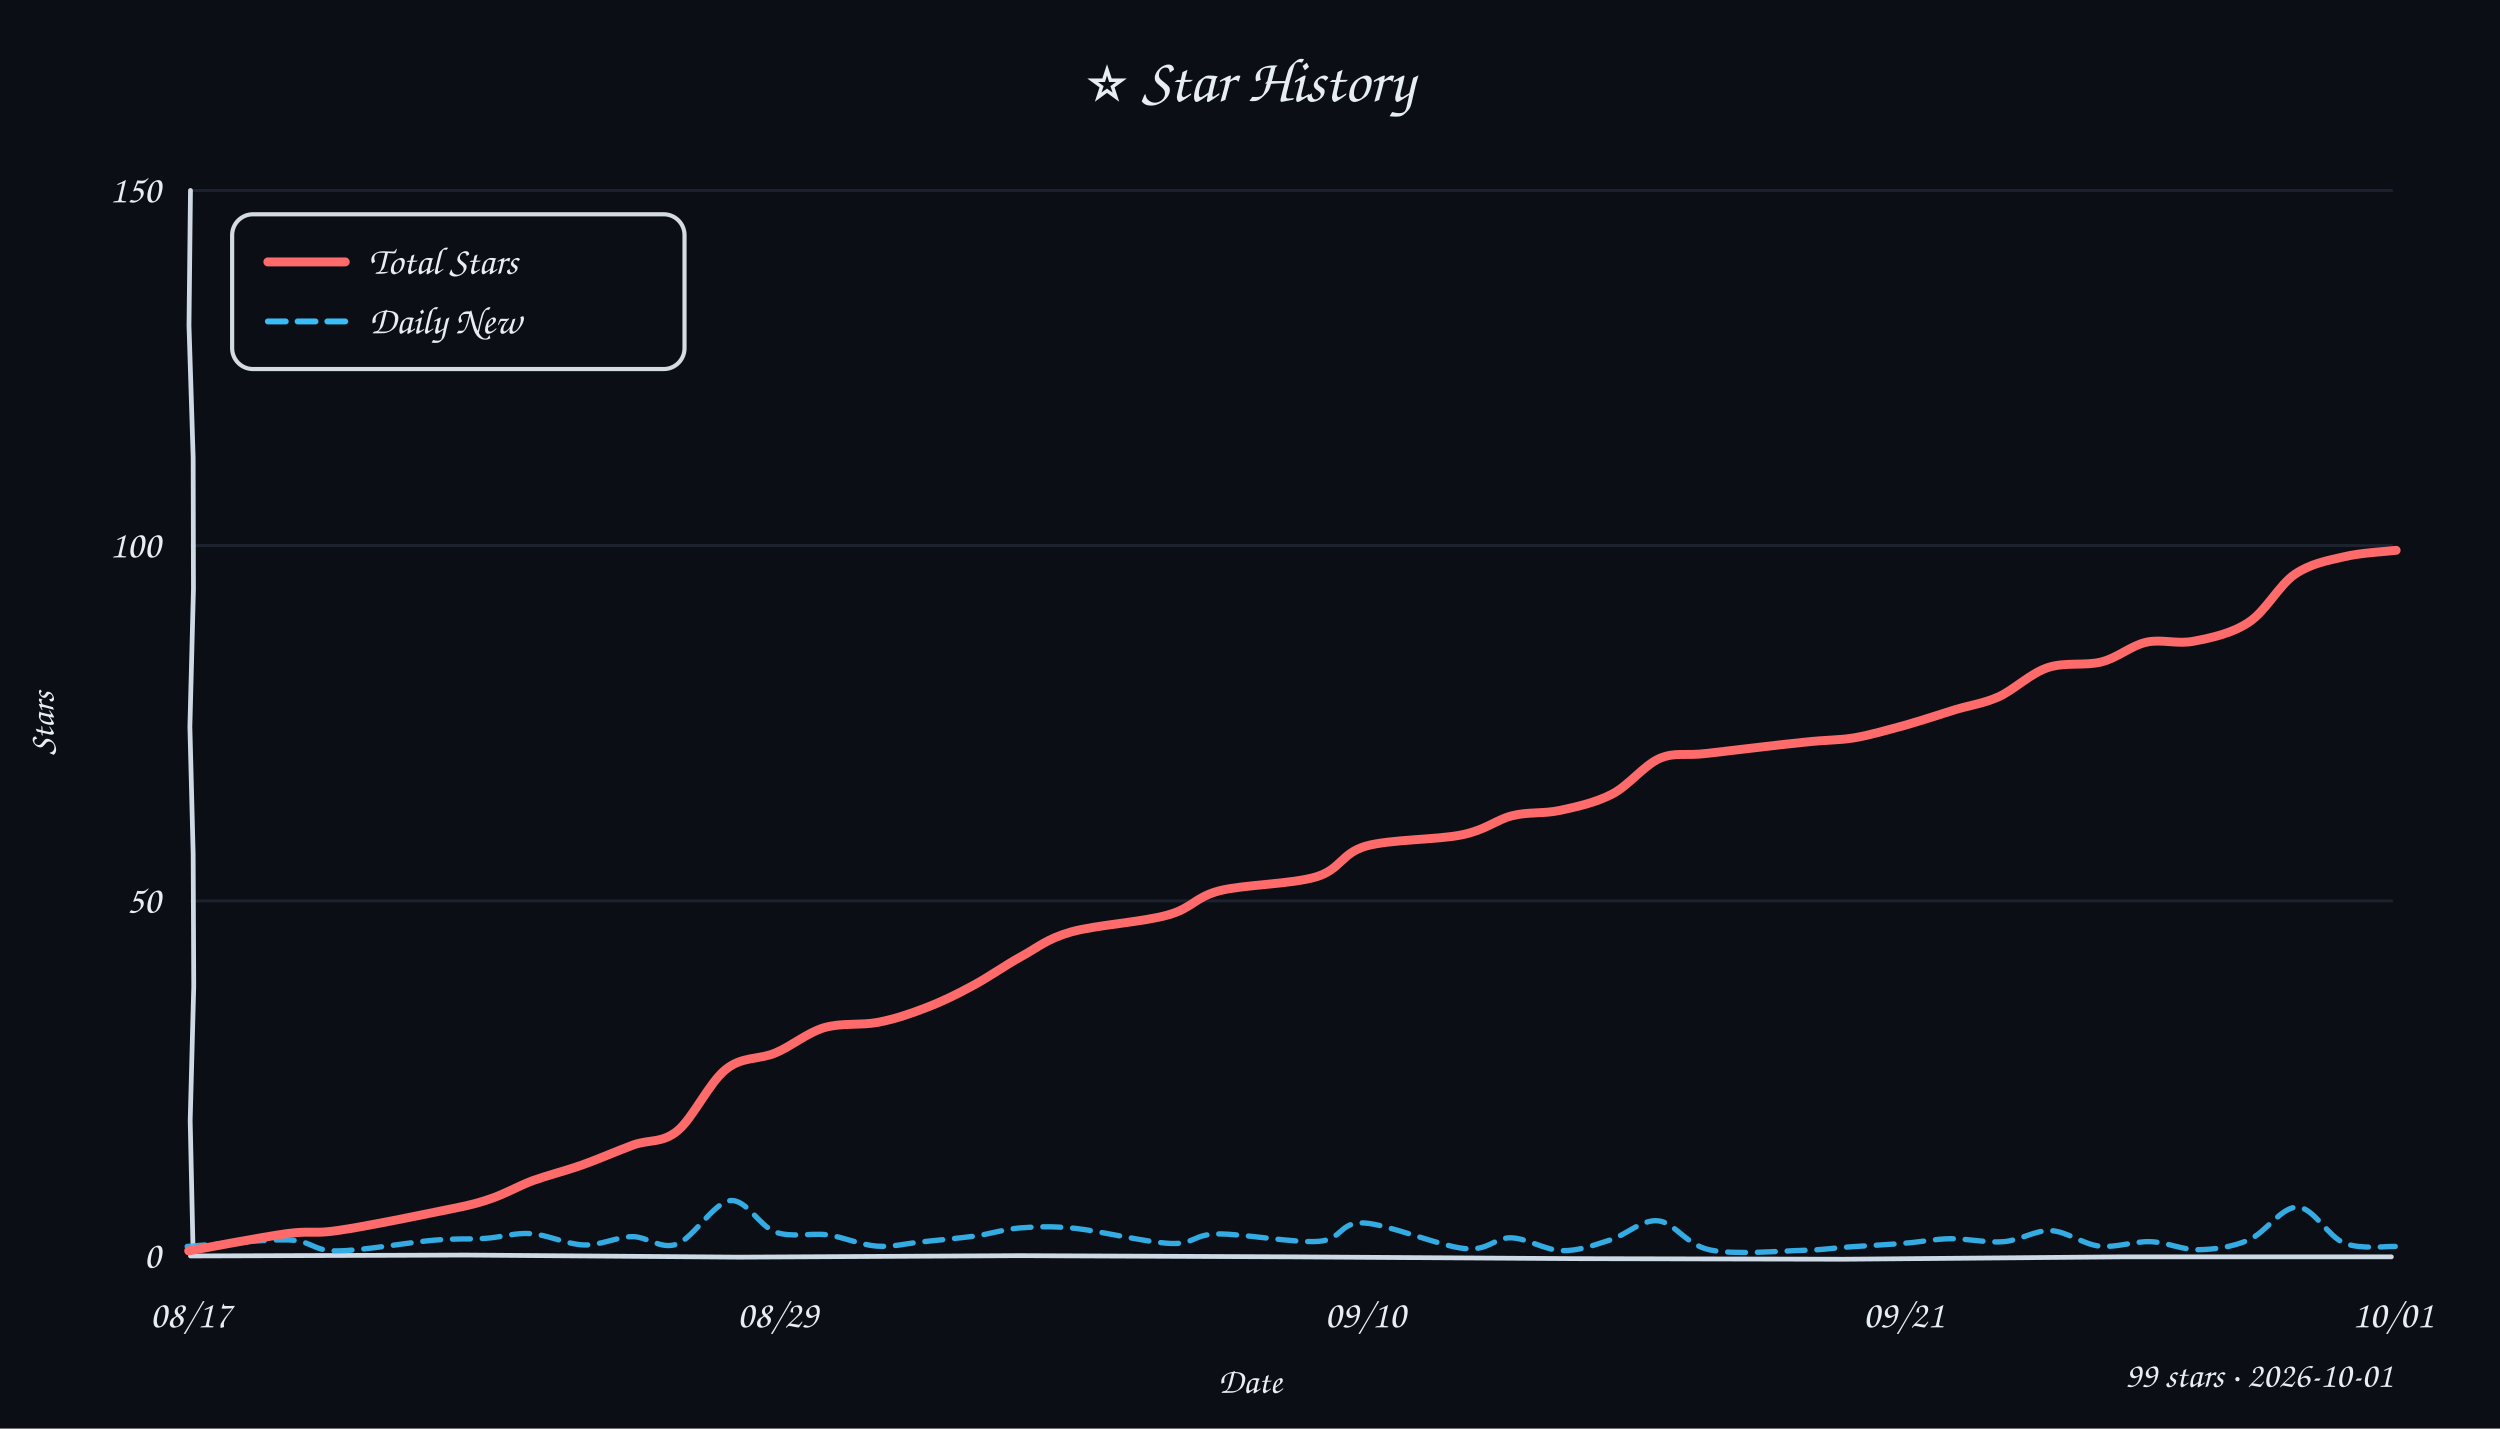
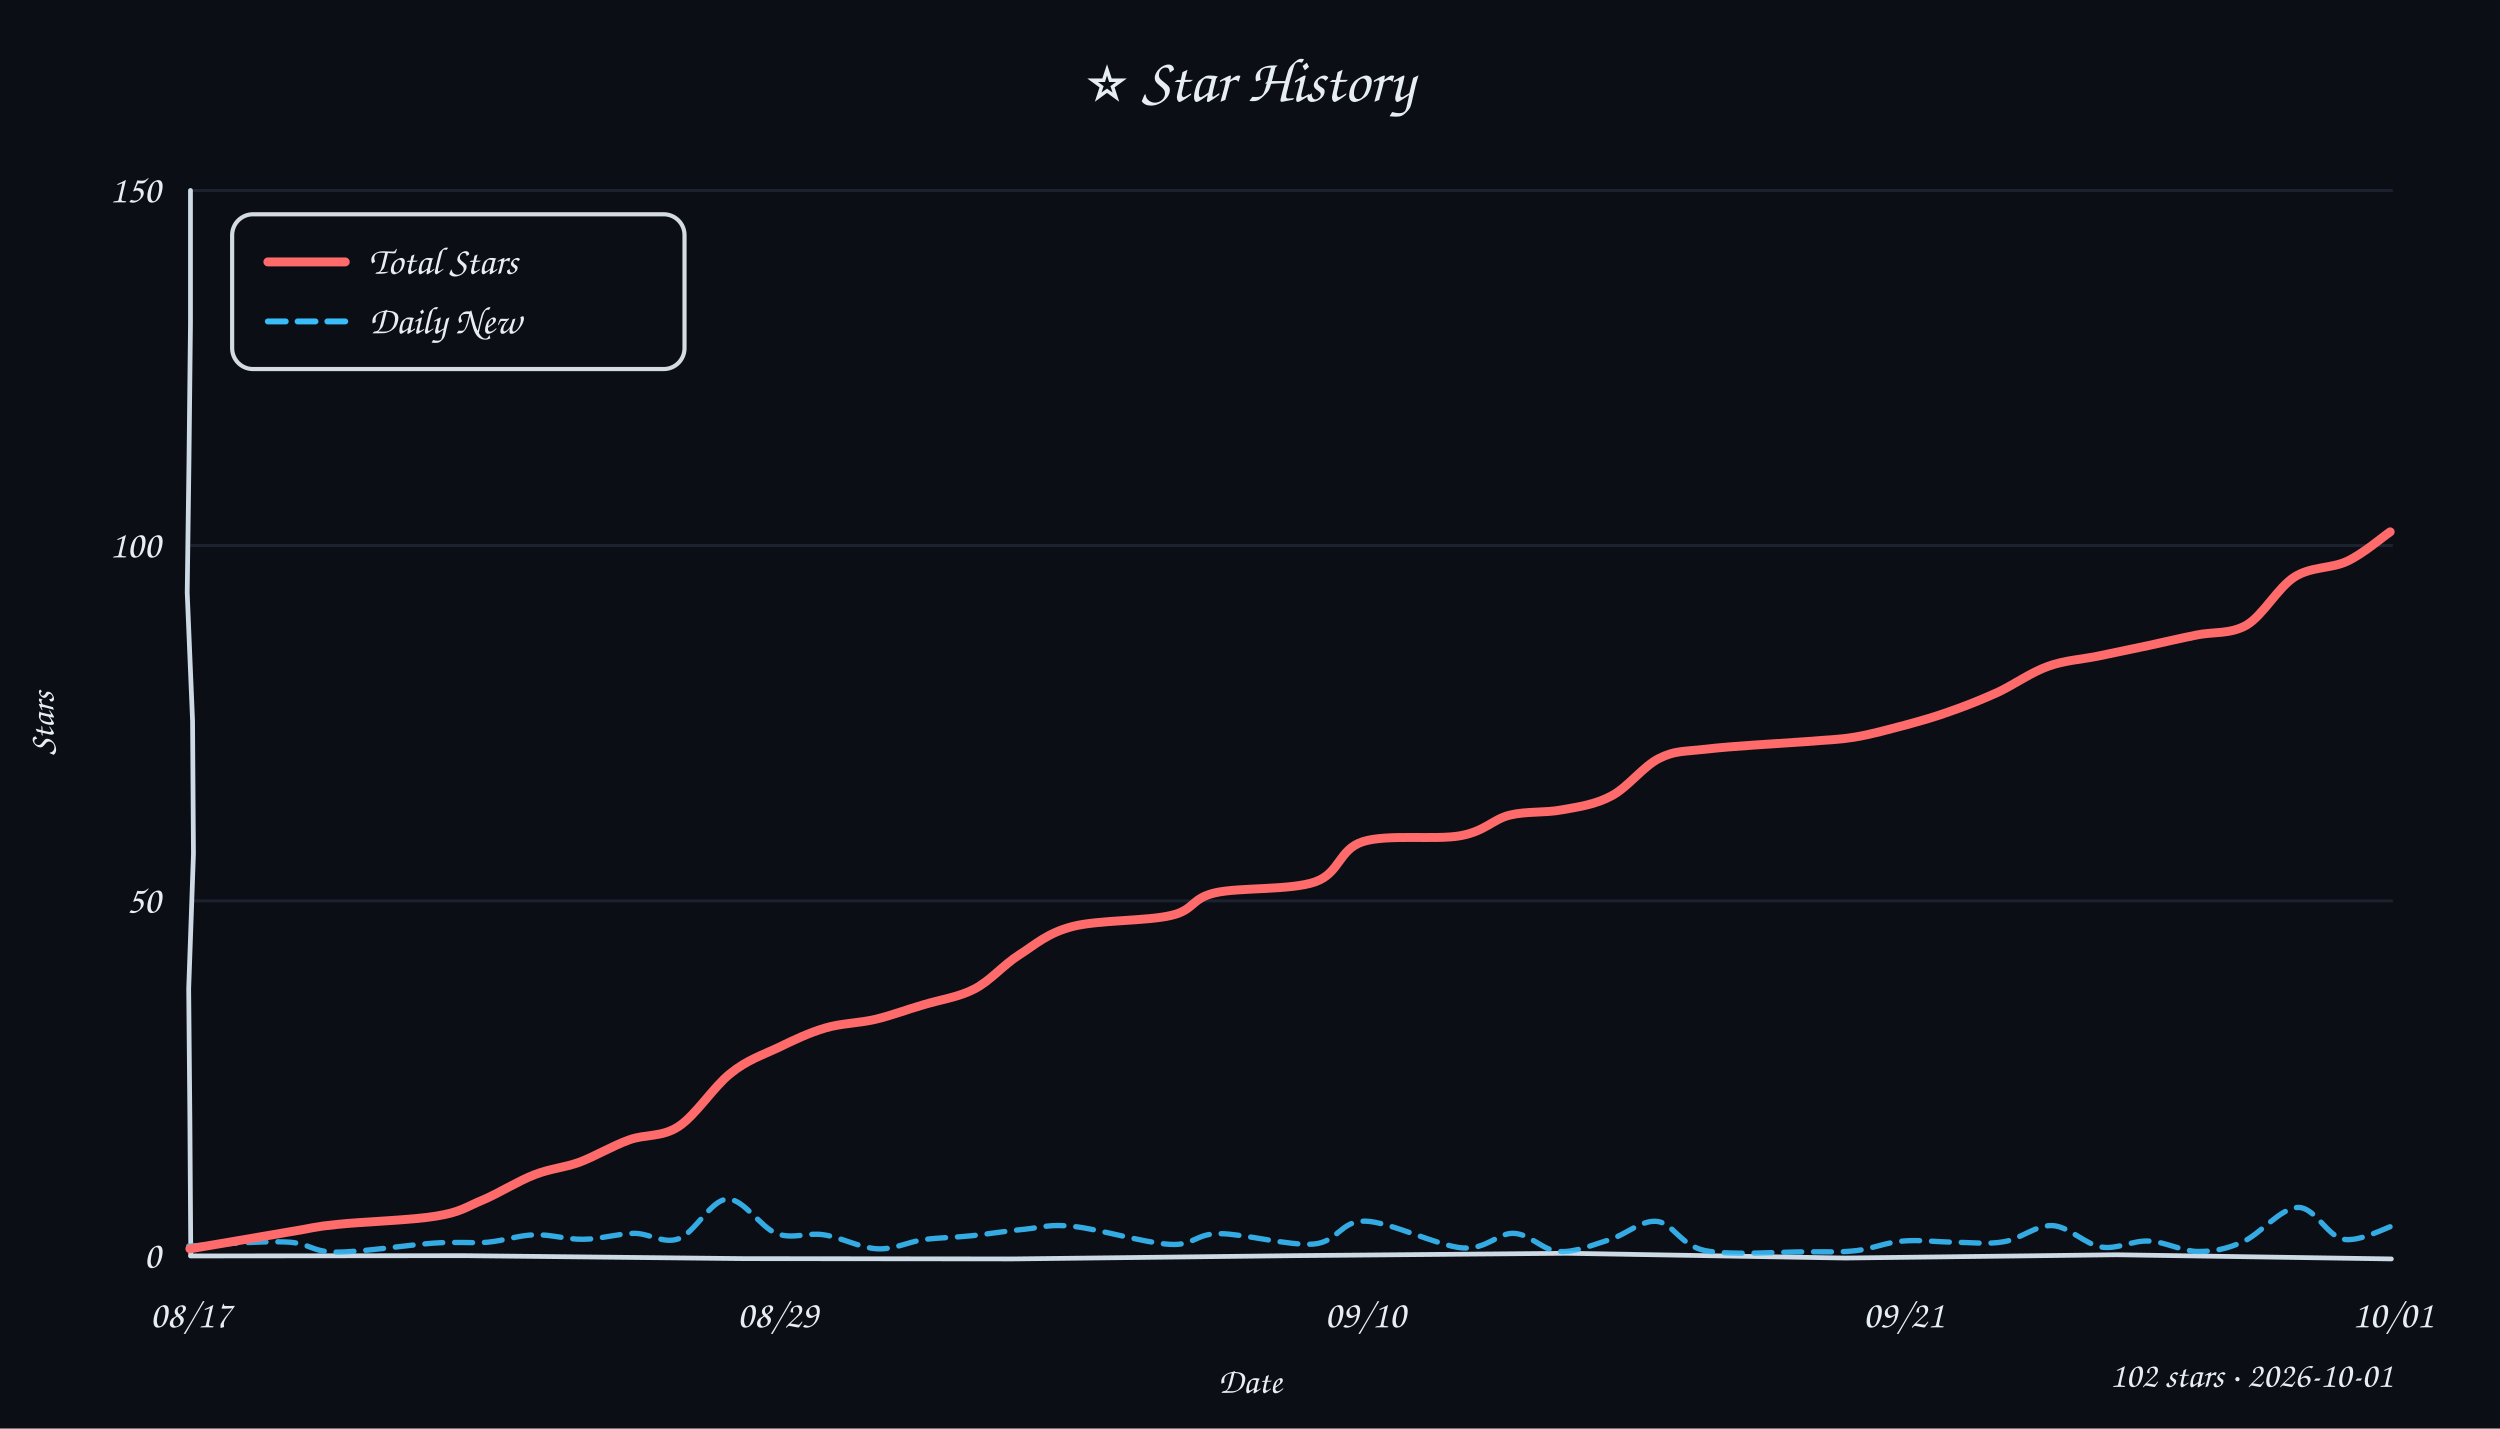
<svg xmlns="http://www.w3.org/2000/svg" width="840" height="480" viewBox="0 0 840 480">
  <style>text{font-family:"Comic Sans MS","Comic Sans","Chalkboard SE","Marker Felt","Segoe Print",cursive;fill:#e6edf3}</style>
  <rect width="100%" height="100%" fill="#0b0e14" />
  <text x="420" y="34" text-anchor="middle" font-size="21">⭐ Star History</text>
  <line x1="64" y1="302.7" x2="804" y2="302.7" stroke="#232b3a" stroke-width="1" opacity="0.7" />
  <line x1="64" y1="183.3" x2="804" y2="183.3" stroke="#232b3a" stroke-width="1" opacity="0.7" />
  <line x1="64" y1="64.0" x2="804" y2="64.0" stroke="#232b3a" stroke-width="1" opacity="0.7" />
-   <path d="M 64 422 L 156.6 421.7 L 248.4 422.4 L 342.6 421.9 L 434.0 422.3 L 527.5 422.9 L 619.6 423.1 L 712.6 422.3 L 803.5 422.3" stroke="#cdd9e5" stroke-width="1.6" fill="none" stroke-linecap="round" />
-   <path d="M 64 64 L 63.5 109.4 L 64.9 153.8 L 65.0 197.9 L 63.8 244.2 L 64.9 286.9 L 65.1 331.4 L 63.9 376.5 L 64.9 421.7" stroke="#cdd9e5" stroke-width="1.6" fill="none" stroke-linecap="round" />
+   <path d="M 64 422 L 155.9 421.9 L 250.2 422.9 L 340.4 423.0 L 434.7 421.9 L 526.4 421.1 L 619.9 422.7 L 711.2 421.6 L 803.5 423.0" stroke="#cdd9e5" stroke-width="1.6" fill="none" stroke-linecap="round" />
+   <path d="M 64 64 L 64.0 108.7 L 63.5 154.5 L 62.9 199.1 L 64.7 242.2 L 65.0 286.9 L 63.4 332.2 L 63.8 376.3 L 64.1 421.5" stroke="#cdd9e5" stroke-width="1.6" fill="none" stroke-linecap="round" />
  <text x="54" y="426.0" text-anchor="end" font-size="13" fill="#9aa3b2">0</text>
  <text x="54" y="306.7" text-anchor="end" font-size="13" fill="#9aa3b2">50</text>
  <text x="54" y="187.3" text-anchor="end" font-size="13" fill="#9aa3b2">100</text>
  <text x="54" y="68.0" text-anchor="end" font-size="13" fill="#9aa3b2">150</text>
  <text x="64.0" y="446" text-anchor="middle" font-size="13" fill="#9aa3b2">08/17</text>
  <text x="261.3" y="446" text-anchor="middle" font-size="13" fill="#9aa3b2">08/29</text>
  <text x="458.7" y="446" text-anchor="middle" font-size="13" fill="#9aa3b2">09/10</text>
  <text x="639.6" y="446" text-anchor="middle" font-size="13" fill="#9aa3b2">09/21</text>
  <text x="804.0" y="446" text-anchor="middle" font-size="13" fill="#9aa3b2">10/01</text>
  <text x="18" y="243" font-size="12" fill="#9aa3b2" transform="rotate(-90 18 243)" text-anchor="middle">Stars</text>
  <text x="420" y="468" font-size="12" fill="#9aa3b2" text-anchor="middle">Date</text>
-   <path d="M 62.9 418.8 C 68.6 418.4, 88.4 416.4, 96.8 416.6 C 105.1 416.9, 104.9 420.3, 113.1 420.3 C 121.3 420.3, 137.5 417.4, 145.8 416.7 C 154.1 416.0, 157.4 416.5, 162.9 416.1 C 168.3 415.8, 172.9 414.1, 178.5 414.5 C 184.0 414.9, 190.5 418.1, 196.1 418.3 C 201.8 418.5, 207.2 415.6, 212.4 415.5 C 217.6 415.5, 222.0 420.0, 227.5 418.0 C 233.0 415.9, 239.8 404.1, 245.3 403.4 C 250.8 402.8, 255.1 412.0, 260.6 414.0 C 266.0 415.9, 272.3 414.2, 278.0 414.9 C 283.6 415.7, 289.2 418.3, 294.6 418.7 C 300.0 419.1, 304.8 417.7, 310.3 417.2 C 315.9 416.6, 322.4 416.0, 327.8 415.3 C 333.1 414.5, 337.0 413.1, 342.5 412.6 C 348.1 412.2, 352.6 411.9, 361.1 412.7 C 369.6 413.6, 385.4 417.5, 393.4 417.8 C 401.4 418.1, 400.9 414.7, 409.2 414.6 C 417.4 414.5, 434.8 417.7, 443.0 417.1 C 451.2 416.5, 450.0 410.5, 458.2 410.9 C 466.3 411.3, 483.8 418.7, 492.0 419.5 C 500.3 420.4, 502.1 415.8, 507.6 415.9 C 513.0 416.0, 519.2 420.1, 524.8 420.2 C 530.3 420.4, 535.7 418.3, 541.1 416.6 C 546.5 414.9, 551.6 409.6, 557.2 410.2 C 562.8 410.8, 566.5 418.4, 574.7 420.0 C 582.8 421.7, 598.2 420.3, 606.1 420.1 C 614.1 419.9, 616.5 419.2, 622.2 418.9 C 627.8 418.5, 634.6 418.2, 640.1 417.7 C 645.6 417.3, 649.8 416.3, 655.3 416.2 C 660.8 416.1, 667.6 417.7, 673.2 417.2 C 678.8 416.8, 683.8 413.2, 689.2 413.5 C 694.6 413.8, 699.9 418.1, 705.5 418.7 C 711.0 419.3, 717.0 417.0, 722.6 417.2 C 728.1 417.4, 733.2 420.0, 738.7 419.9 C 744.2 419.8, 750.1 419.0, 755.6 416.6 C 761.2 414.2, 766.6 405.4, 772.0 405.6 C 777.3 405.7, 782.2 415.5, 787.7 417.7 C 793.2 419.9, 802.0 418.7, 804.8 418.8" fill="none" stroke="#38bdf8" stroke-width="1.8" stroke-dasharray="6 4" stroke-linecap="round" opacity="0.9" />
-   <path d="M 63.4 420.3 C 68.9 419.3, 87.9 415.7, 96.3 414.5 C 104.7 413.4, 105.4 414.7, 113.8 413.4 C 122.2 412.2, 138.3 408.9, 146.6 407.2 C 154.9 405.5, 158.2 405.0, 163.6 403.2 C 169.1 401.5, 173.7 398.7, 179.0 396.7 C 184.3 394.8, 189.7 393.5, 195.4 391.5 C 201.0 389.5, 207.4 386.7, 212.8 384.7 C 218.2 382.8, 222.5 384.2, 227.7 379.9 C 232.8 375.7, 238.4 363.6, 243.9 359.3 C 249.3 354.9, 255.0 356.1, 260.5 353.8 C 266.0 351.5, 271.2 347.0, 276.9 345.3 C 282.7 343.6, 289.3 344.6, 295.0 343.5 C 300.7 342.4, 305.7 340.7, 311.1 338.6 C 316.4 336.6, 321.7 334.0, 327.0 331.1 C 332.4 328.2, 337.8 324.3, 343.3 321.3 C 348.8 318.3, 351.8 315.4, 360.0 313.1 C 368.2 310.8, 384.2 309.8, 392.5 307.4 C 400.7 305.1, 401.4 301.5, 409.7 299.3 C 418.0 297.2, 434.1 297.1, 442.3 294.6 C 450.5 292.1, 450.7 286.7, 458.9 284.3 C 467.0 282.0, 483.0 282.2, 491.2 280.5 C 499.4 278.8, 502.6 275.5, 508.0 274.1 C 513.5 272.7, 518.5 273.5, 524.1 272.3 C 529.7 271.1, 536.1 269.7, 541.7 266.8 C 547.3 263.9, 552.4 257.1, 557.7 254.8 C 563.1 252.6, 565.8 254.1, 573.9 253.1 C 582.0 252.2, 597.9 250.2, 606.1 249.4 C 614.3 248.5, 617.5 248.8, 623.1 247.9 C 628.7 246.9, 634.1 245.3, 639.7 243.8 C 645.3 242.2, 651.4 240.2, 656.8 238.5 C 662.1 236.9, 666.4 236.4, 671.6 234.1 C 676.8 231.7, 682.3 226.2, 688.1 224.3 C 693.8 222.4, 700.6 223.8, 706.1 222.4 C 711.6 221.0, 715.9 217.0, 721.1 215.8 C 726.3 214.6, 731.5 216.6, 737.3 215.4 C 743.1 214.3, 750.1 212.8, 755.7 209.0 C 761.3 205.3, 765.7 196.7, 771.0 193.0 C 776.3 189.4, 781.8 188.4, 787.5 187.1 C 793.1 185.7, 802.2 185.3, 805.1 184.9" fill="none" stroke="#ff6b6b" stroke-width="3" stroke-linecap="round" />
+   <path d="M 63.4 418.7 C 68.9 418.4, 87.8 416.9, 96.0 417.3 C 104.2 417.6, 104.4 420.6, 112.7 420.7 C 120.9 420.8, 137.0 418.3, 145.5 417.7 C 154.0 417.1, 158.0 417.8, 163.7 417.4 C 169.4 416.9, 174.3 415.0, 179.7 414.9 C 185.1 414.7, 190.3 416.5, 195.9 416.4 C 201.4 416.4, 207.6 414.5, 213.0 414.4 C 218.4 414.4, 222.9 418.1, 228.1 416.2 C 233.3 414.3, 238.9 403.2, 244.3 402.9 C 249.8 402.6, 255.6 412.5, 261.0 414.5 C 266.4 416.5, 271.2 414.0, 276.8 414.9 C 282.4 415.7, 289.1 419.3, 294.7 419.6 C 300.3 419.9, 305.0 417.3, 310.4 416.5 C 315.7 415.8, 321.0 415.8, 326.6 415.2 C 332.3 414.6, 338.8 413.5, 344.5 413.0 C 350.2 412.4, 352.7 411.2, 360.8 412.1 C 368.9 412.9, 384.9 417.7, 393.1 418.1 C 401.2 418.6, 401.6 414.5, 409.7 414.5 C 417.7 414.5, 433.3 418.7, 441.4 418.0 C 449.6 417.3, 450.4 410.1, 458.7 410.3 C 467.0 410.5, 483.0 418.6, 491.3 419.3 C 499.7 419.9, 503.2 414.2, 508.6 414.4 C 514.1 414.6, 518.4 420.2, 523.8 420.5 C 529.2 420.9, 535.3 418.2, 540.9 416.5 C 546.4 414.8, 551.5 409.8, 556.8 410.4 C 562.2 411.0, 564.6 418.5, 572.9 420.2 C 581.3 421.9, 598.5 420.6, 607.0 420.6 C 615.5 420.6, 618.4 420.8, 623.8 420.2 C 629.1 419.6, 633.8 417.4, 639.3 417.0 C 644.8 416.5, 651.0 417.3, 656.6 417.4 C 662.3 417.4, 667.9 418.2, 673.4 417.2 C 678.9 416.3, 684.2 411.5, 689.7 411.8 C 695.1 412.1, 700.6 418.1, 706.0 419.0 C 711.4 419.9, 716.6 416.7, 722.0 417.0 C 727.5 417.2, 733.3 420.5, 738.6 420.5 C 743.9 420.5, 748.1 419.7, 753.7 417.2 C 759.2 414.8, 766.4 405.8, 772.1 405.7 C 777.7 405.5, 782.0 415.4, 787.4 416.4 C 792.8 417.4, 801.8 412.4, 804.7 411.6" fill="none" stroke="#38bdf8" stroke-width="1.8" stroke-dasharray="6 4" stroke-linecap="round" opacity="0.9" />
+   <path d="M 63.8 419.6 C 69.4 418.7, 89.0 415.3, 97.3 413.9 C 105.5 412.6, 105.1 412.2, 113.4 411.4 C 121.6 410.5, 138.5 410.0, 146.6 408.6 C 154.7 407.3, 156.5 405.6, 162.0 403.3 C 167.5 401.0, 174.1 396.8, 179.6 394.7 C 185.0 392.6, 189.4 392.4, 194.7 390.5 C 200.0 388.5, 205.8 385.0, 211.4 383.0 C 216.9 381.0, 222.4 382.2, 228.0 378.5 C 233.7 374.8, 239.8 365.1, 245.4 360.7 C 250.9 356.2, 256.2 354.5, 261.5 352.0 C 266.8 349.4, 271.9 347.0, 277.3 345.4 C 282.7 343.8, 288.6 343.8, 294.1 342.5 C 299.6 341.2, 304.7 339.2, 310.3 337.6 C 315.8 335.9, 322.0 335.1, 327.4 332.3 C 332.8 329.5, 337.0 324.3, 342.5 320.8 C 348.0 317.3, 351.9 313.5, 360.4 311.3 C 368.9 309.1, 385.4 309.5, 393.4 307.6 C 401.4 305.8, 400.1 301.9, 408.2 300.0 C 416.3 298.1, 433.7 299.2, 441.9 296.3 C 450.2 293.4, 449.8 285.4, 457.9 282.8 C 466.0 280.2, 482.5 282.3, 490.7 280.8 C 499.0 279.3, 501.6 275.3, 507.2 273.9 C 512.9 272.5, 519.1 273.2, 524.8 272.1 C 530.5 271.1, 536.1 270.3, 541.5 267.4 C 547.0 264.5, 552.2 257.4, 557.5 254.8 C 562.8 252.2, 565.2 252.6, 573.4 251.7 C 581.6 250.7, 598.4 249.8, 606.6 249.2 C 614.9 248.5, 617.4 248.6, 623.0 247.7 C 628.6 246.8, 634.9 245.0, 640.3 243.6 C 645.7 242.1, 650.1 240.9, 655.3 239.0 C 660.5 237.2, 666.0 235.0, 671.5 232.5 C 676.9 229.9, 682.5 225.9, 688.1 223.9 C 693.6 221.9, 699.1 221.6, 704.7 220.5 C 710.4 219.3, 716.3 218.1, 721.9 216.9 C 727.4 215.7, 732.4 214.5, 737.9 213.4 C 743.4 212.2, 749.4 213.2, 754.9 210.0 C 760.4 206.7, 765.3 197.5, 770.9 193.9 C 776.5 190.3, 783.3 191.1, 788.6 188.6 C 794.0 186.1, 800.7 180.3, 803.1 178.7" fill="none" stroke="#ff6b6b" stroke-width="3" stroke-linecap="round" />
  <rect x="78" y="72" width="152" height="52" rx="7" fill="#0b0e14" stroke="#e6edf3" stroke-width="1.4" opacity="0.92" />
  <line x1="90" y1="88" x2="116" y2="88" stroke="#ff6b6b" stroke-width="3" stroke-linecap="round" />
  <text x="124" y="92" font-size="13">Total Stars</text>
  <line x1="90" y1="108" x2="116" y2="108" stroke="#38bdf8" stroke-width="2" stroke-dasharray="6 4" stroke-linecap="round" />
  <text x="124" y="112" font-size="13">Daily New</text>
-   <text x="804" y="466" text-anchor="end" font-size="12" fill="#9aa3b2">99 stars · 2026-10-01</text>
+   <text x="804" y="466" text-anchor="end" font-size="12" fill="#9aa3b2">102 stars · 2026-10-01</text>
</svg>
